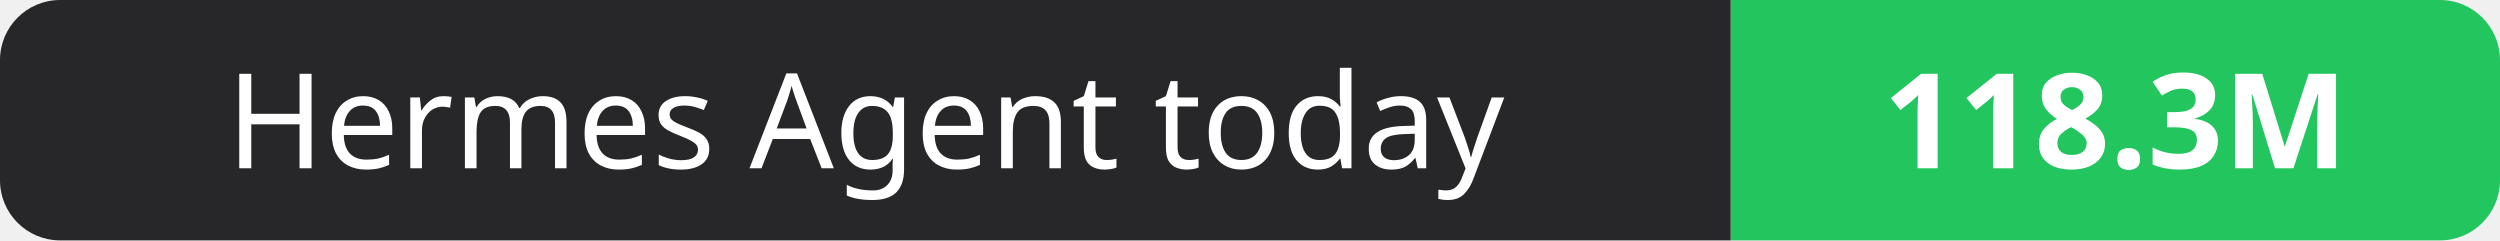
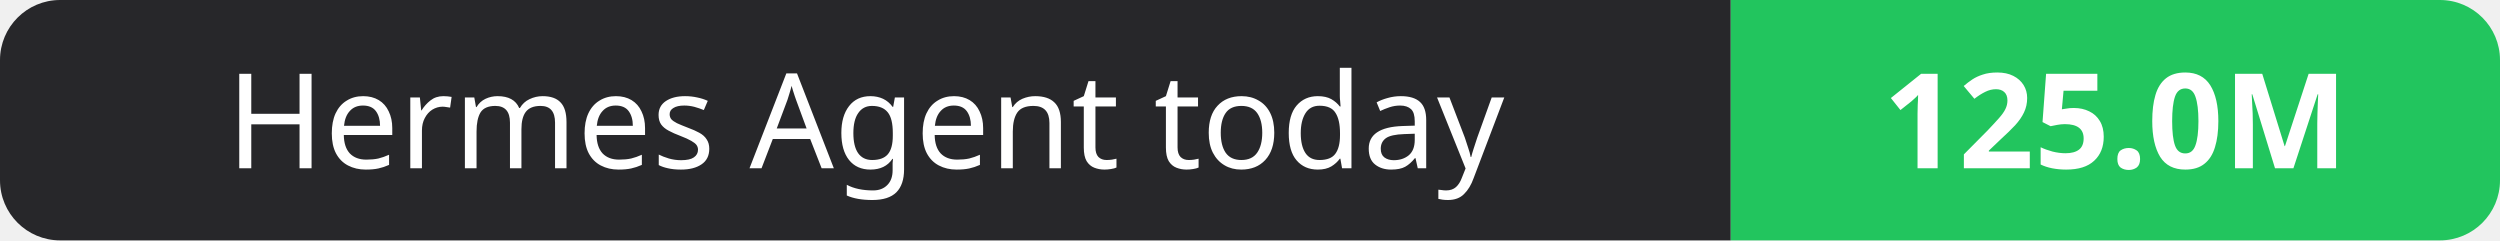
- <svg xmlns="http://www.w3.org/2000/svg" width="208" height="20" role="img" aria-label="Hermes Agent today: 118.3M">
+ <svg xmlns="http://www.w3.org/2000/svg" width="208" height="20" role="img" aria-label="Hermes Agent today: 125.0M">
  <clipPath id="r">
    <rect width="208" height="20" rx="5" fill="#fff" />
  </clipPath>
  <g clip-path="url(#r)">
    <rect width="144" height="20" fill="#27272a" />
    <rect x="144" width="64" height="20" fill="#22c55e" />
  </g>
  <g fill="#fff" text-anchor="middle" font-family="Verdana,Geneva,sans-serif" font-size="11">
    <text x="72.0" y="14">Hermes Agent today</text>
-     <text x="176.0" y="14" font-weight="700">118.3M</text>
+     <text x="176.0" y="14" font-weight="700">125.0M</text>
  </g>
</svg>
